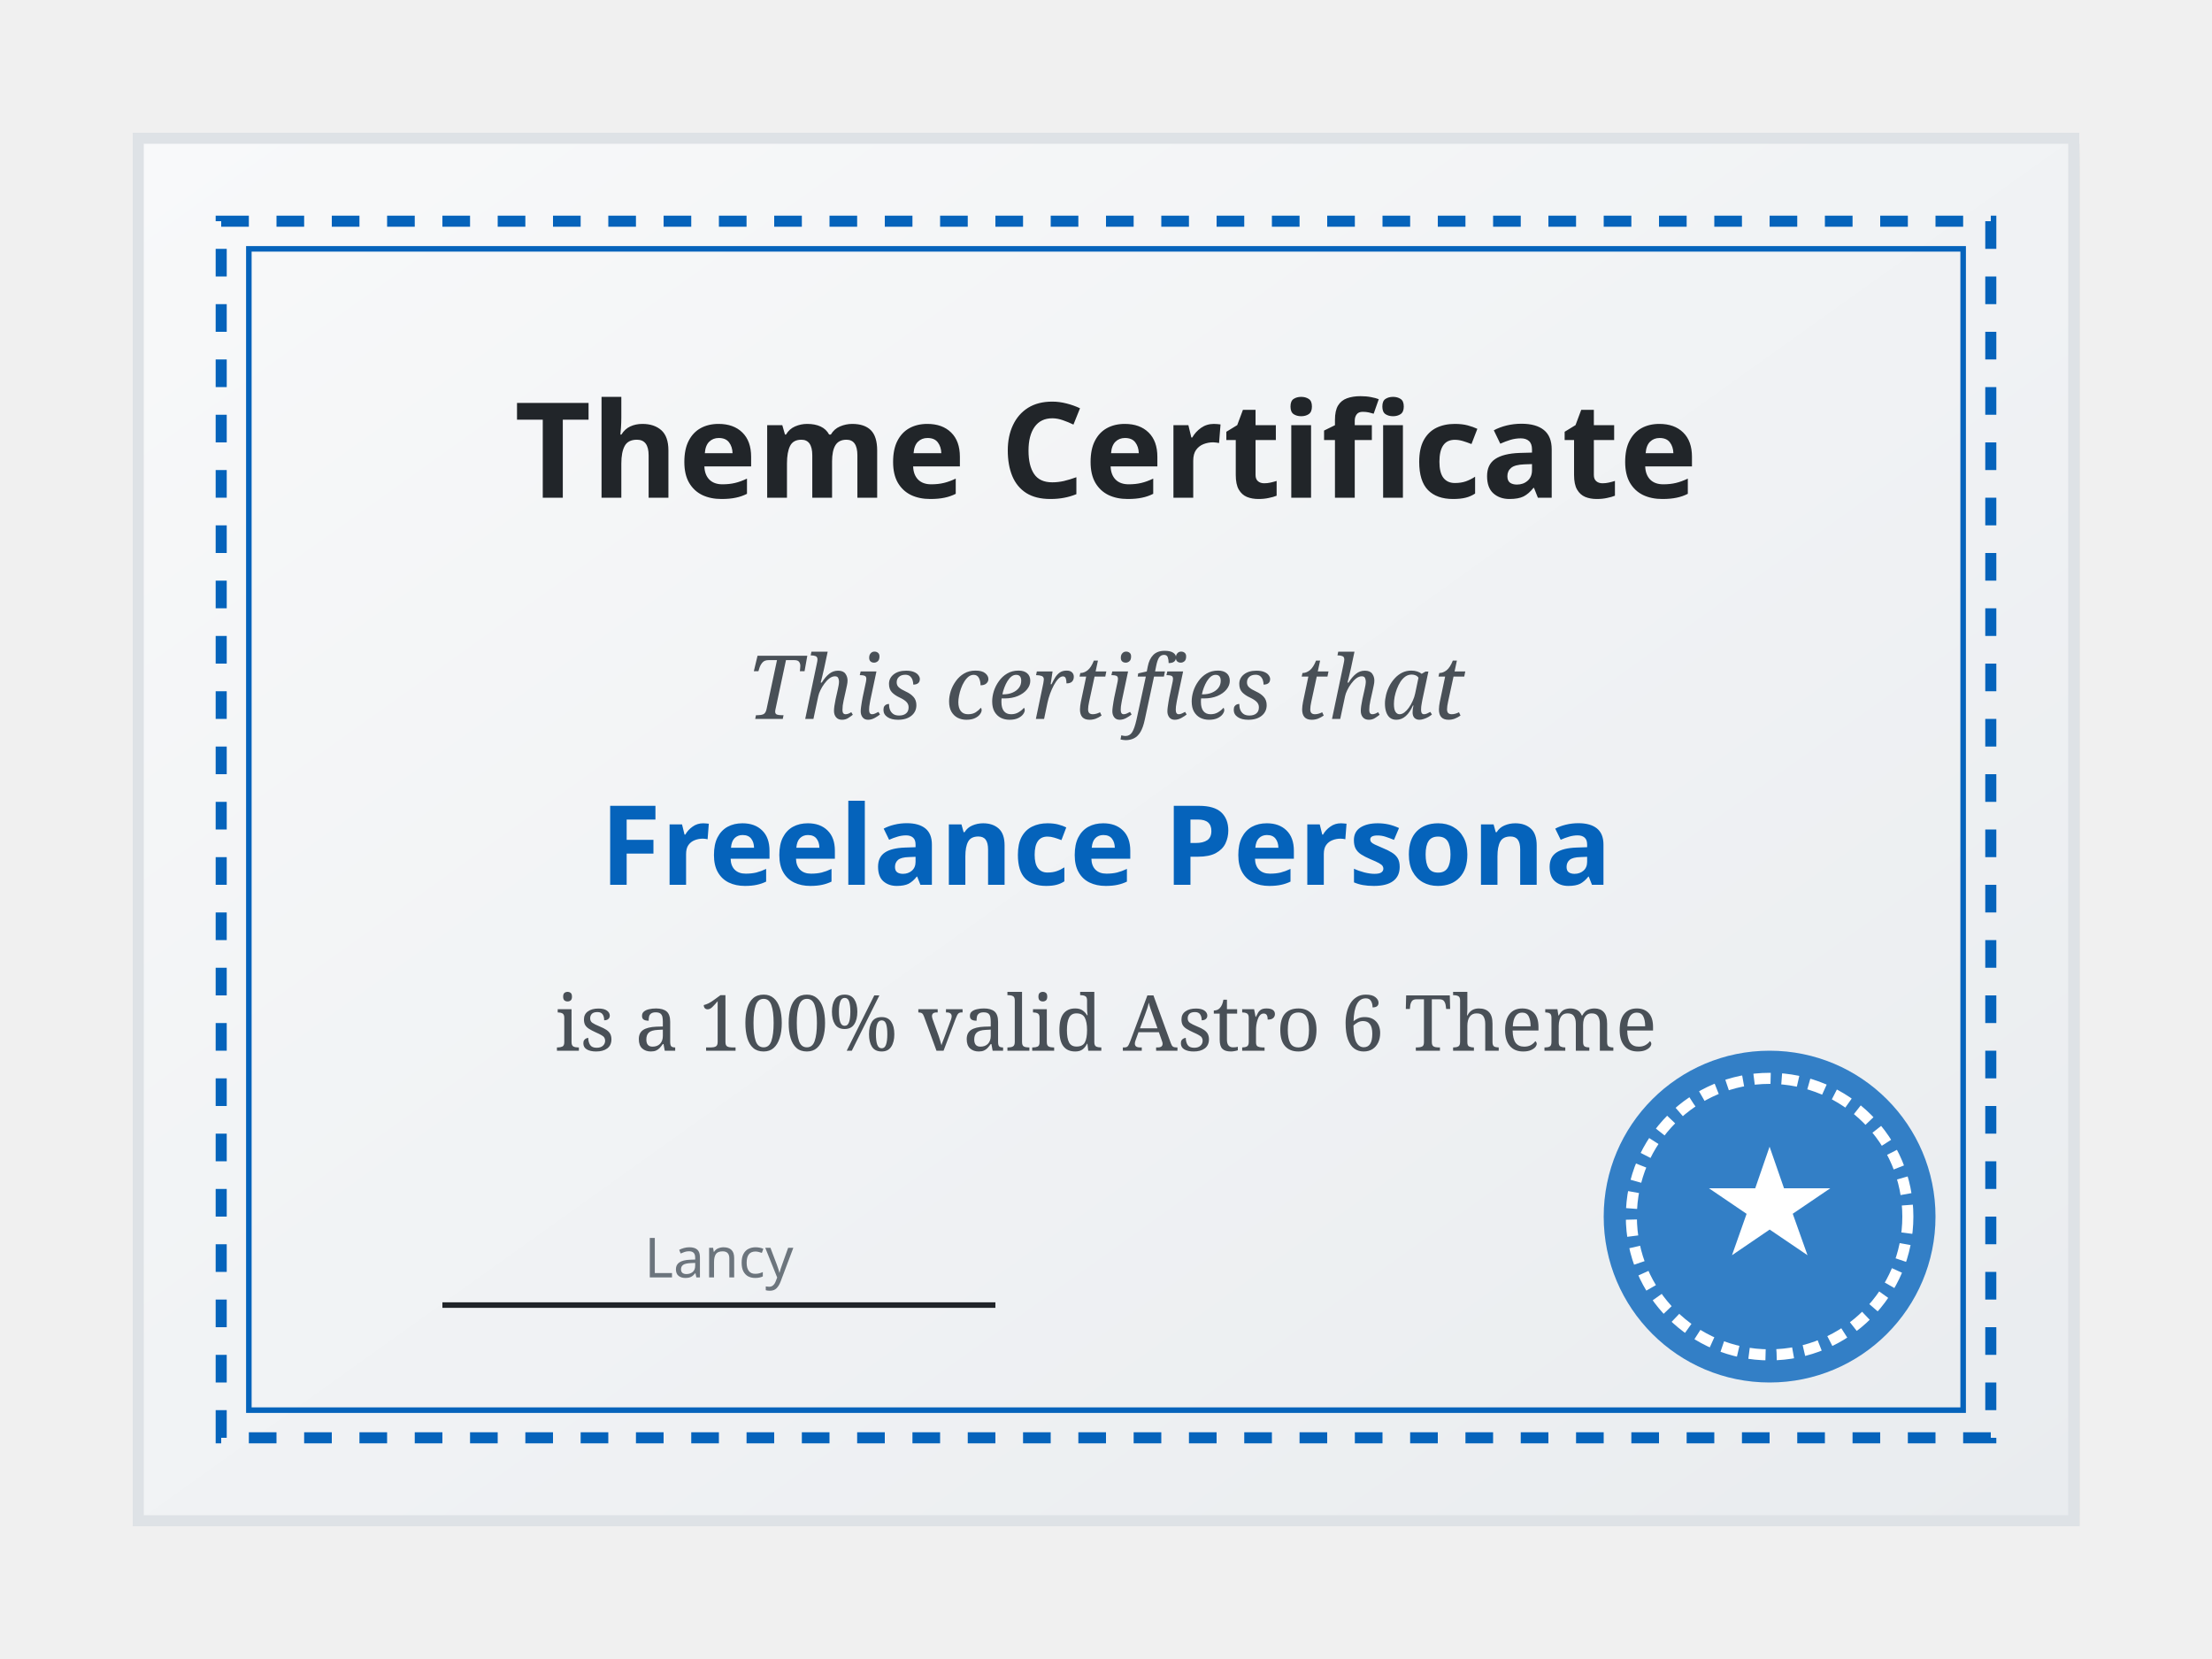
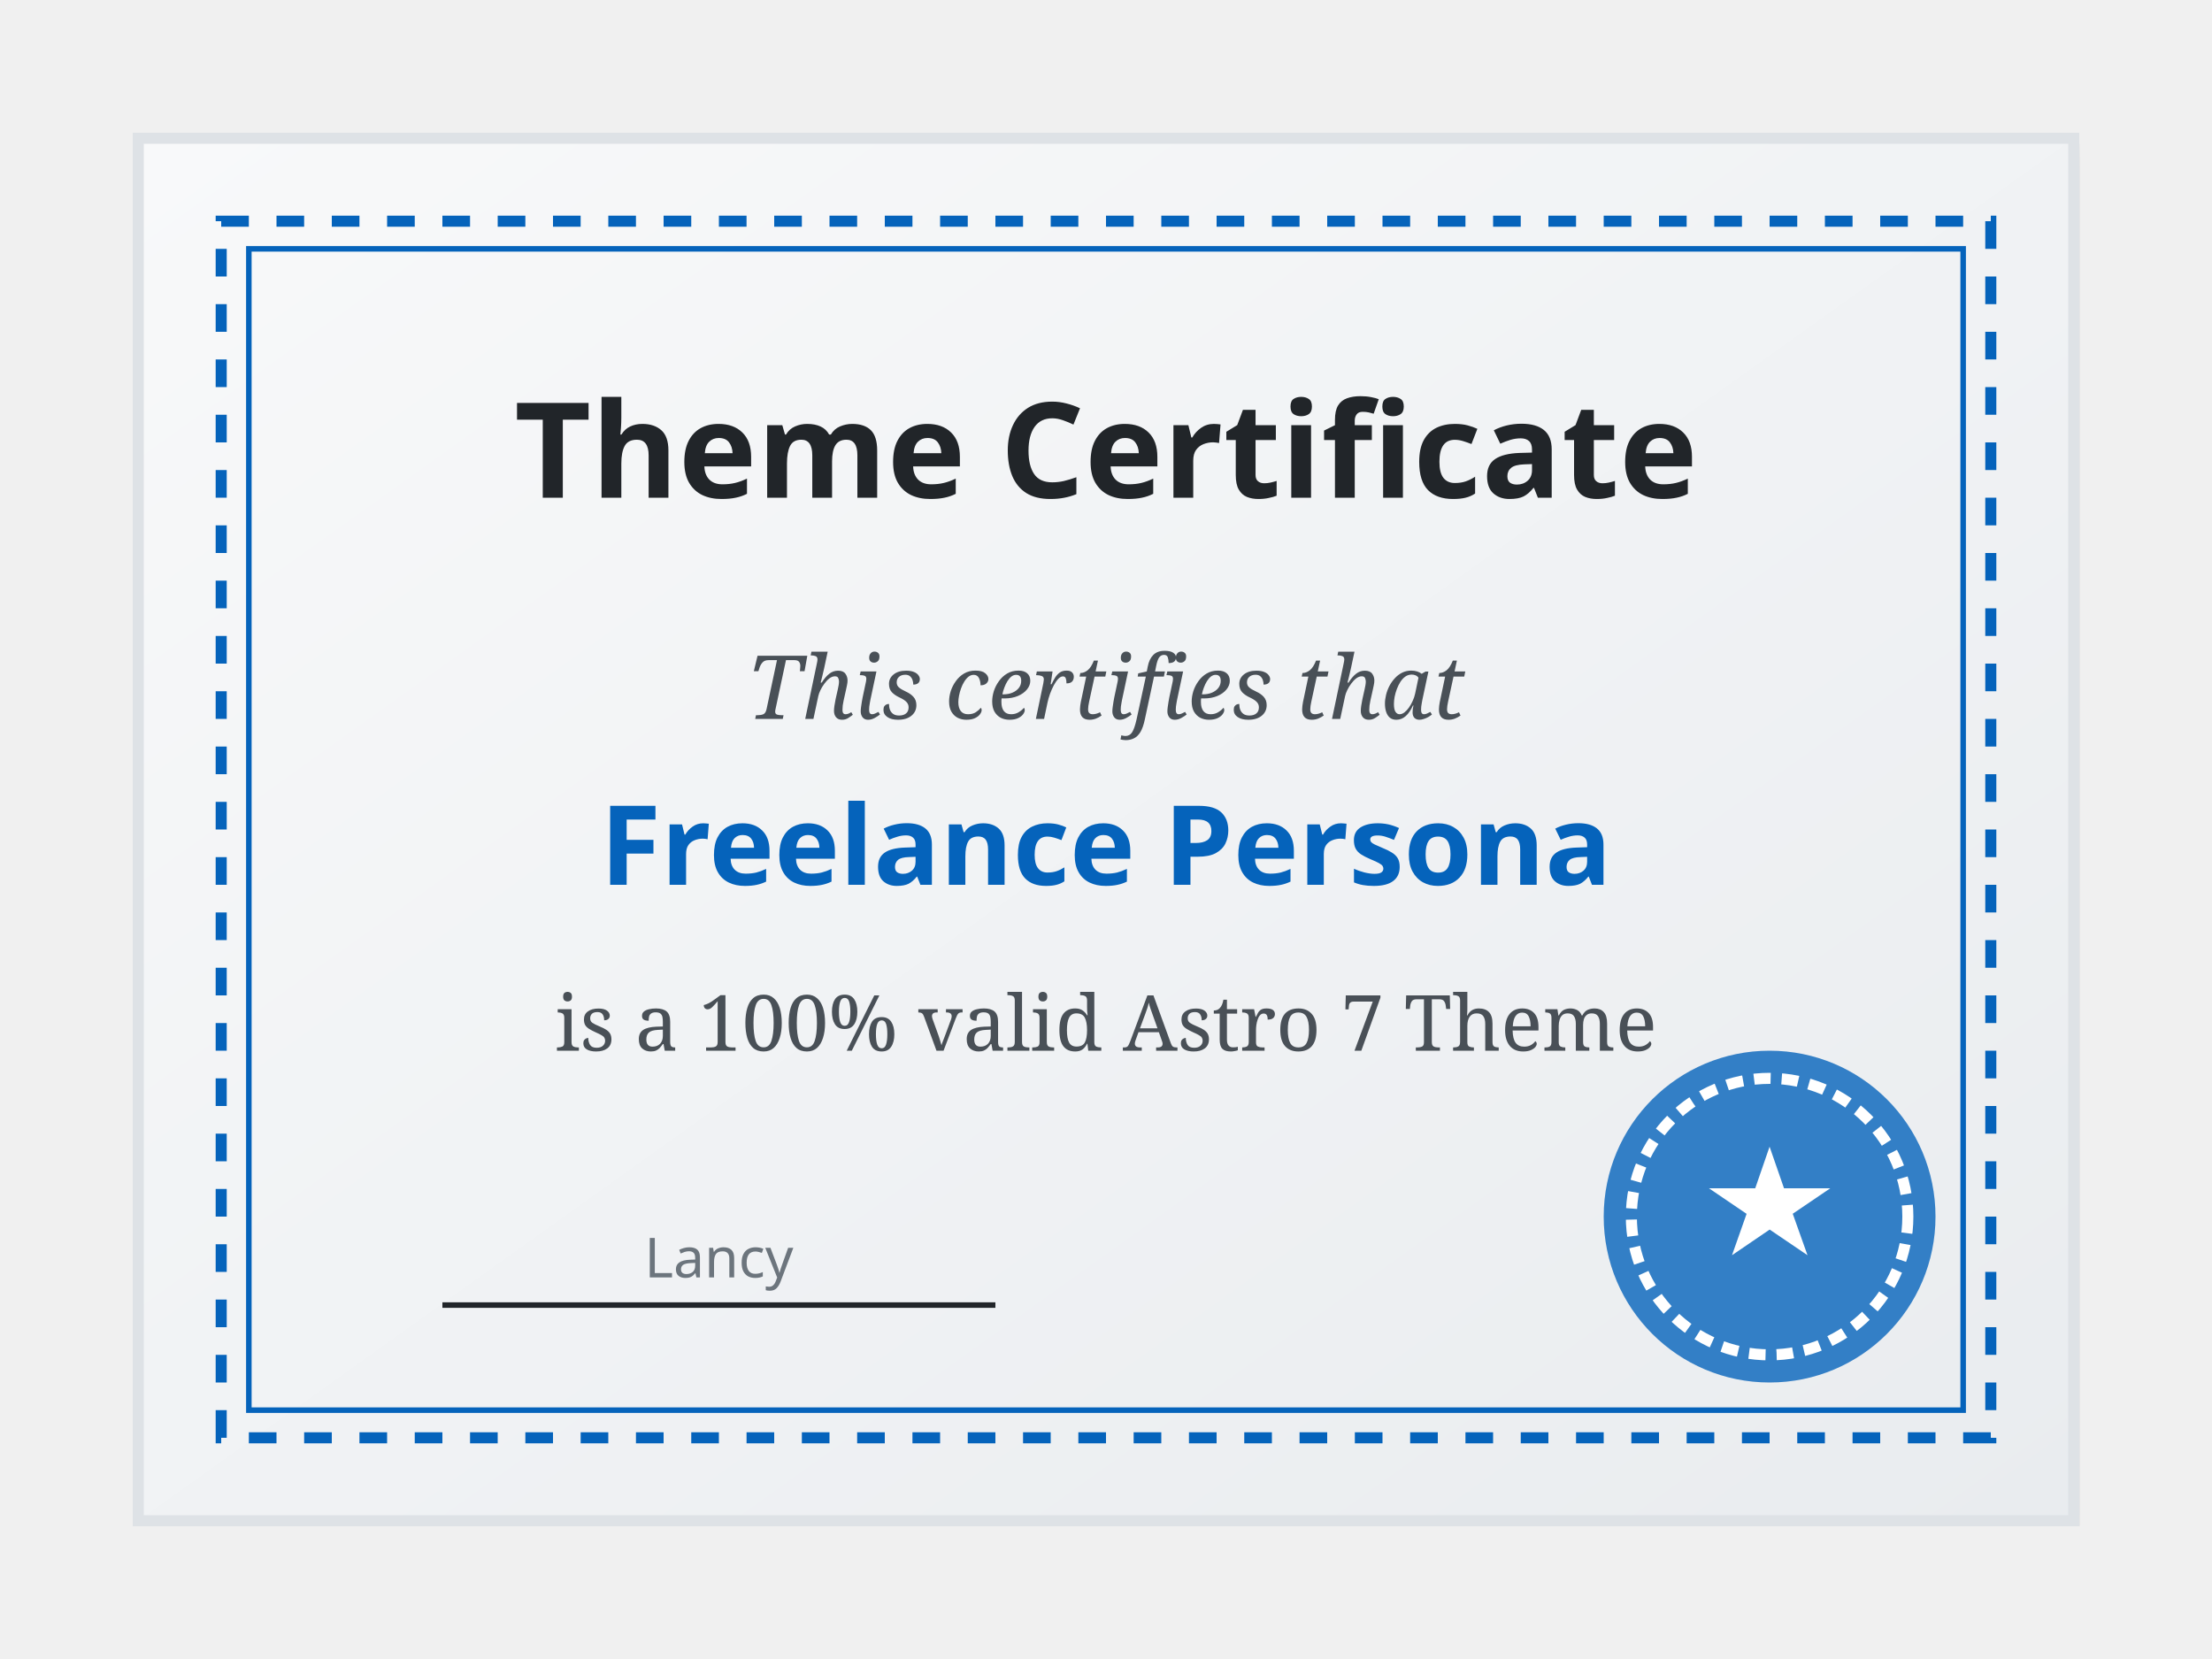
<svg xmlns="http://www.w3.org/2000/svg" width="400" height="300" viewBox="0 0 400 300" version="1.1" id="svg10">
  <defs id="defs2">
    <linearGradient id="grad1" x1="0%" y1="0%" x2="100%" y2="100%">
      <stop offset="0%" style="stop-color:#f8f9fa;stop-opacity:1" id="stop1" />
      <stop offset="100%" style="stop-color:#e9ecef;stop-opacity:1" id="stop2" />
    </linearGradient>
    <filter id="shadow" x="-0.003" y="-0.004" width="1.006" height="1.008">
      <feDropShadow dx="2" dy="2" stdDeviation="3" flood-opacity="0.2" />
    </filter>
  </defs>
  <rect x="25" y="25" width="350" height="250" fill="url(#grad1)" stroke="#dee2e6" stroke-width="2" filter="url(#shadow)" id="rect2" />
  <rect x="40" y="40" width="320" height="220" fill="none" stroke="#0563bb" stroke-width="2" stroke-dasharray="5,5" id="rect3" />
  <rect x="45" y="45" width="310" height="210" fill="none" stroke="#0563bb" stroke-width="1" id="rect4" />
  <circle cx="320" cy="220" r="30" fill="#0563bb" opacity="0.8" id="circle4" />
  <circle cx="320" cy="220" r="25" fill="none" stroke="#fff" stroke-width="2" stroke-dasharray="3,2" id="circle5" />
  <text x="320" y="225" font-family="serif" font-size="24" fill="white" text-anchor="middle" font-weight="bold" id="text5">★</text>
  <text x="200" y="90" font-family="sans-serif" font-size="24" fill="#212529" text-anchor="middle" font-weight="bold" id="text6">Theme Certificate</text>
  <text x="200" y="130" font-family="serif" font-size="16" fill="#495057" text-anchor="middle" font-style="italic" id="text7">This certifies that</text>
  <text x="200" y="160" font-family="sans-serif" font-size="20" fill="#0563bb" text-anchor="middle" font-weight="bold" id="text8">Freelance Persona</text>
-   <text x="200" y="190" font-family="serif" font-size="14px" fill="#495057" text-anchor="middle" id="text9">is a 100% valid Astro 6 Theme</text>
+   <text x="200" y="190" font-family="serif" font-size="14px" fill="#495057" text-anchor="middle" id="text9">is a 100% valid Astro 7 Theme</text>
  <line x1="80" y1="236" x2="180" y2="236" stroke="#212529" stroke-width="1" id="line9" />
  <text x="130" y="231" font-family="sans-serif" font-size="10px" fill="#6c757d" text-anchor="middle" id="text10">Lancy</text>
</svg>
